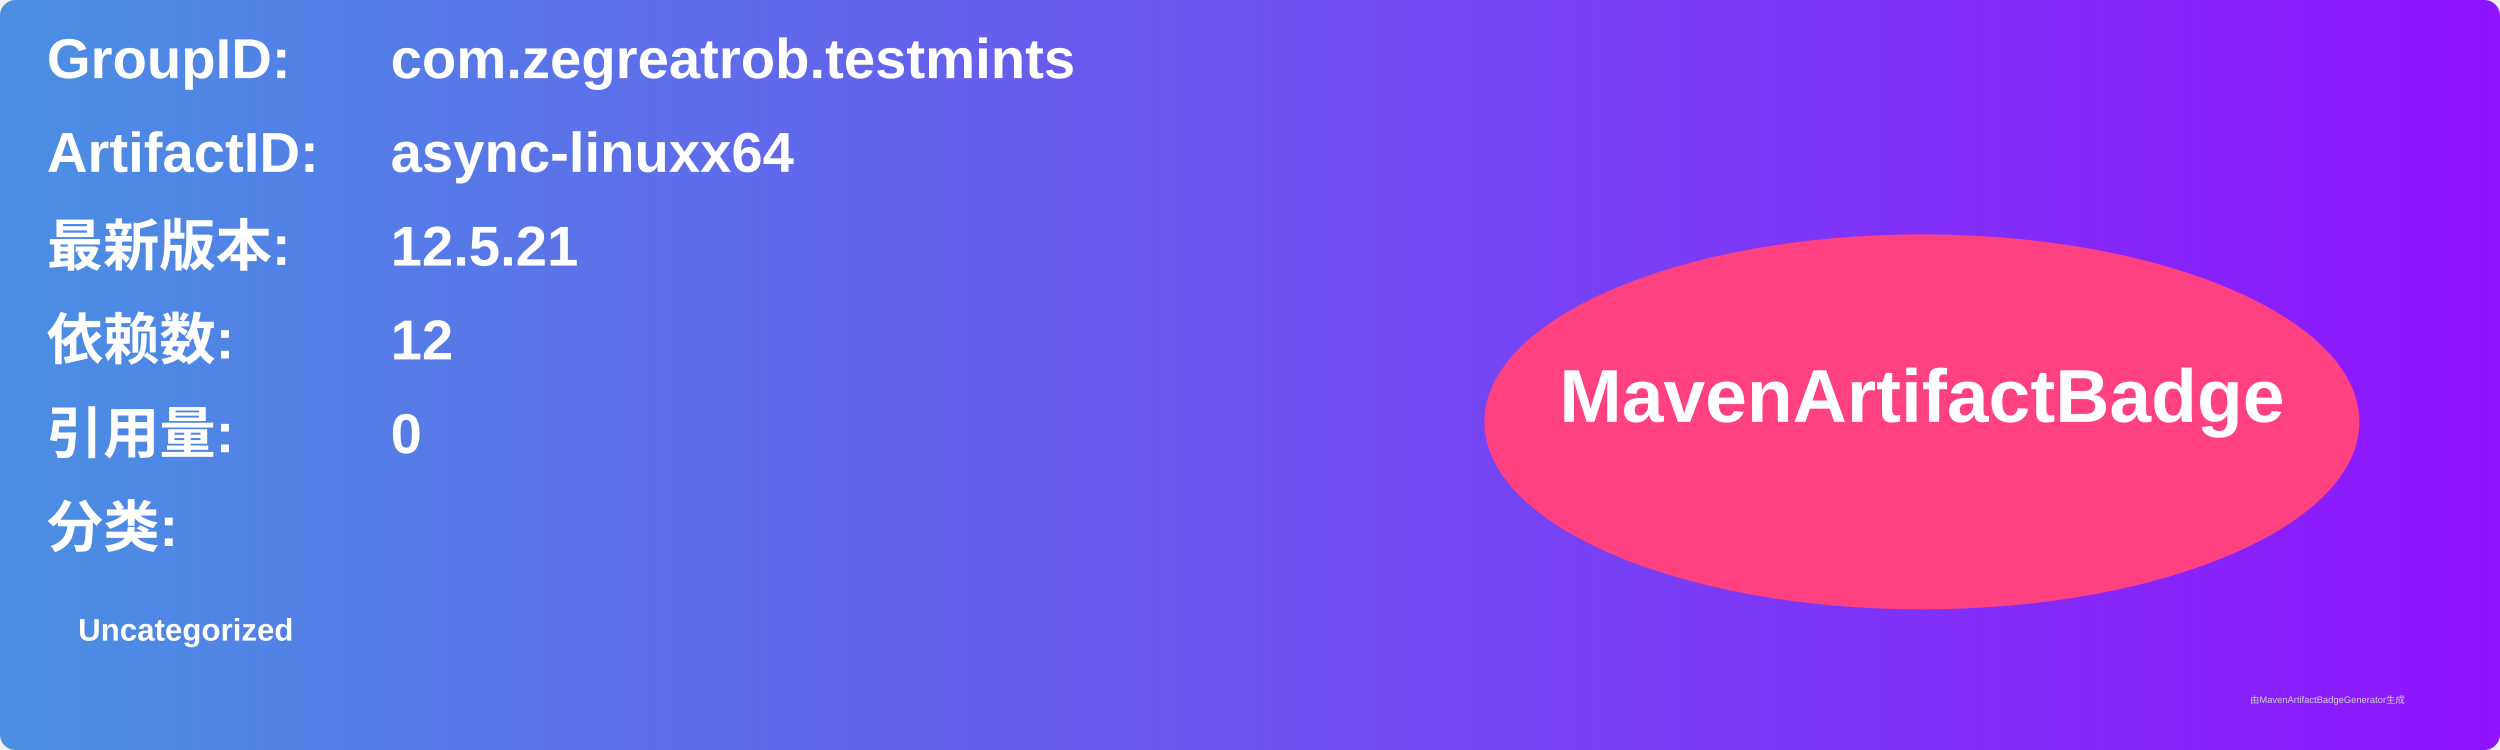
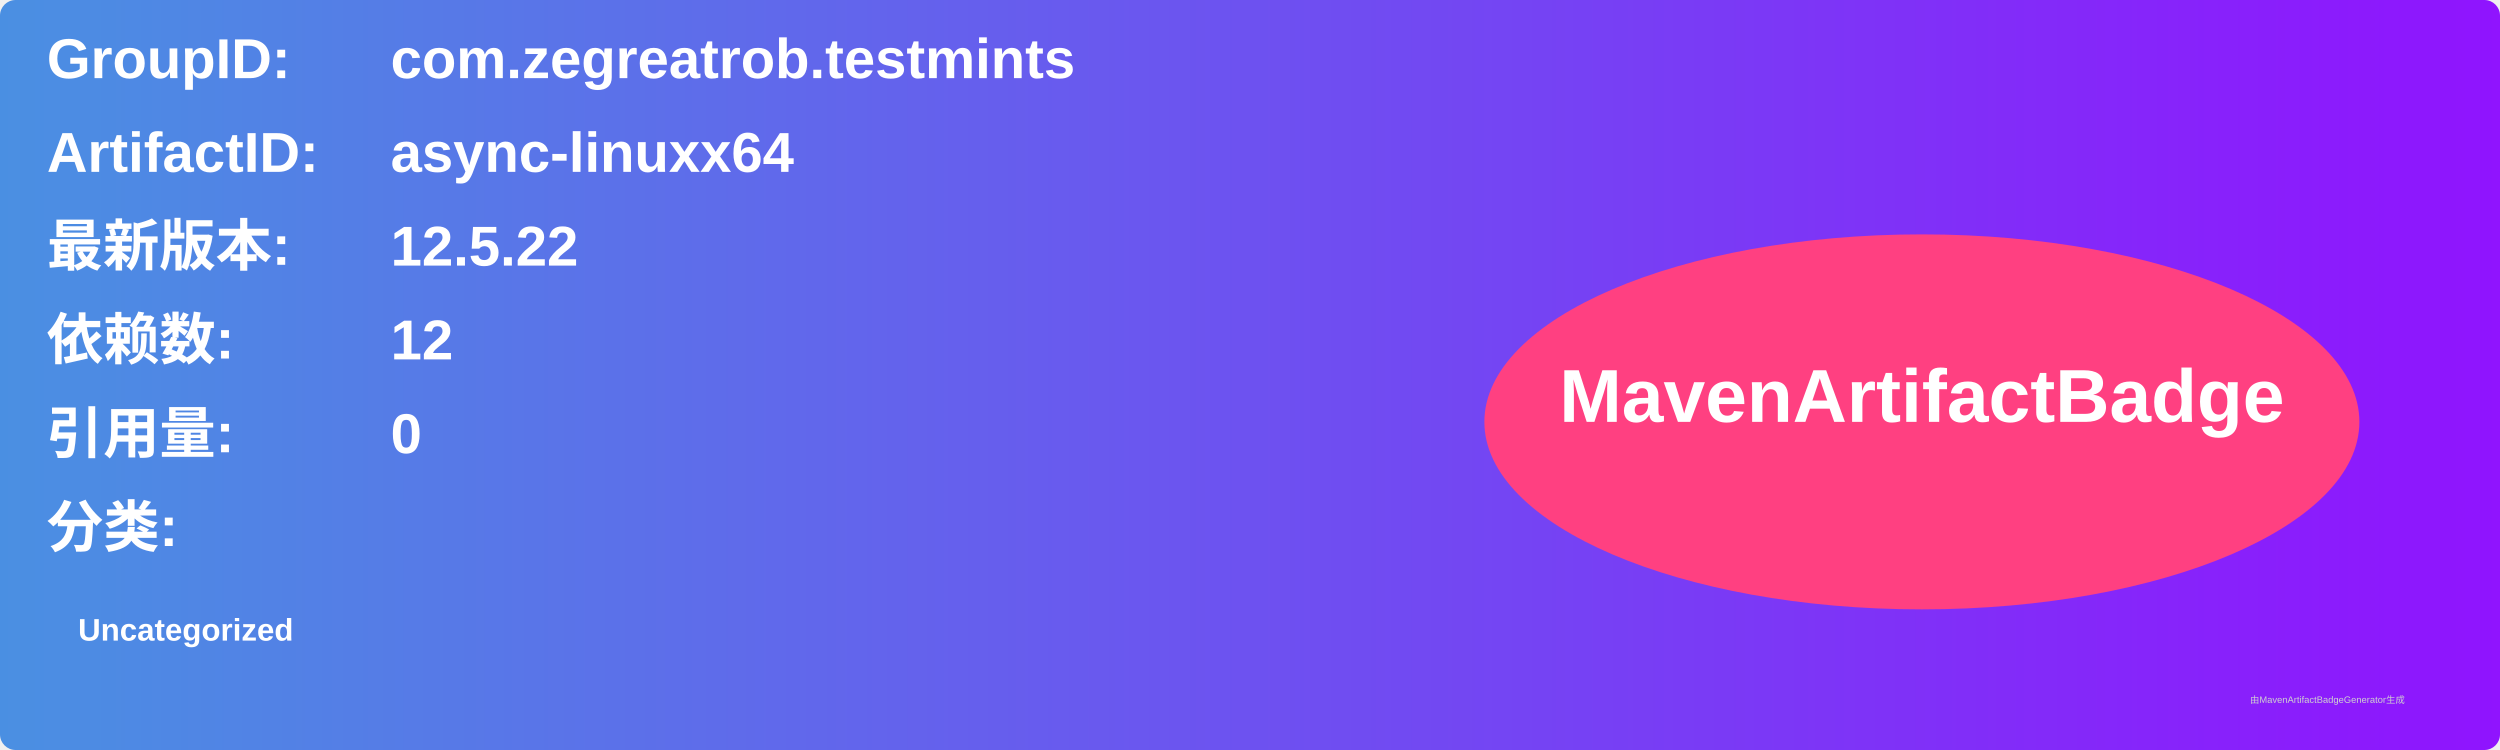
<svg xmlns="http://www.w3.org/2000/svg" width="800" height="240" viewBox="0 0 800 240">
  <linearGradient id="grad" x1="0%" y1="0%" x2="100%" y2="0%">
    <stop offset="0%" stop-color="#4a90e2" />
    <stop offset="100%" stop-color="#9013fe" />
  </linearGradient>
  <rect width="100%" height="100%" rx="5" ry="5" fill="url(#grad)" />
  <g transform="translate(15, 15)">
    <text x="0" y="10" font-family="Arial" font-size="18" fill="white" font-weight="bold" width="260">GroupID:</text>
    <text x="110" y="10" font-family="Arial" font-size="18" fill="white" font-weight="bold" width="460">com.zegreatrob.testmints</text>
    <text x="0" y="40" font-family="Arial" font-size="18" fill="white" font-weight="bold" width="260">ArtifactID:</text>
    <text x="110" y="40" font-family="Arial" font-size="18" fill="white" font-weight="bold" width="460">async-linuxx64</text>
    <text x="0" y="70" font-family="Arial" font-size="18" fill="white" font-weight="bold">最新版本:</text>
    <text x="110" y="70" font-family="Arial" font-size="18" fill="white" font-weight="bold">
-       <tspan font-weight="bold">12.5.21</tspan>
+       <tspan font-weight="bold">12.5.22</tspan>
    </text>
    <text x="0" y="100" font-family="Arial" font-size="18" fill="white" font-weight="bold">依赖数: </text>
    <text x="110" y="100" font-family="Arial" font-size="18" fill="white">
      <tspan font-weight="bold">12</tspan>
    </text>
    <text x="0" y="130" font-family="Arial" font-size="18" fill="white" font-weight="bold">引用量: </text>
    <text x="110" y="130" font-family="Arial" font-size="18" fill="white">
      <tspan font-weight="bold">0</tspan>
    </text>
    <text x="0" y="160" font-family="Arial" font-size="18" fill="white" font-weight="bold">分类:</text>
    <text x="10" y="190" font-family="Arial" font-size="10" fill="white">
      <tspan font-weight="bold">Uncategorized</tspan>
    </text>
    <ellipse cx="600" cy="120" rx="140" ry="60" fill="#ff4081" />
    <text x="600" y="120" text-anchor="middle" font-family="Arial" font-size="24" fill="white" font-weight="bold">MavenArtifactBadge</text>
  </g>
  <text x="720" y="225" font-family="Arial" font-size="3" fill="#d0d0d0">由MavenArtifactBadgeGenerator生成</text>
</svg>
